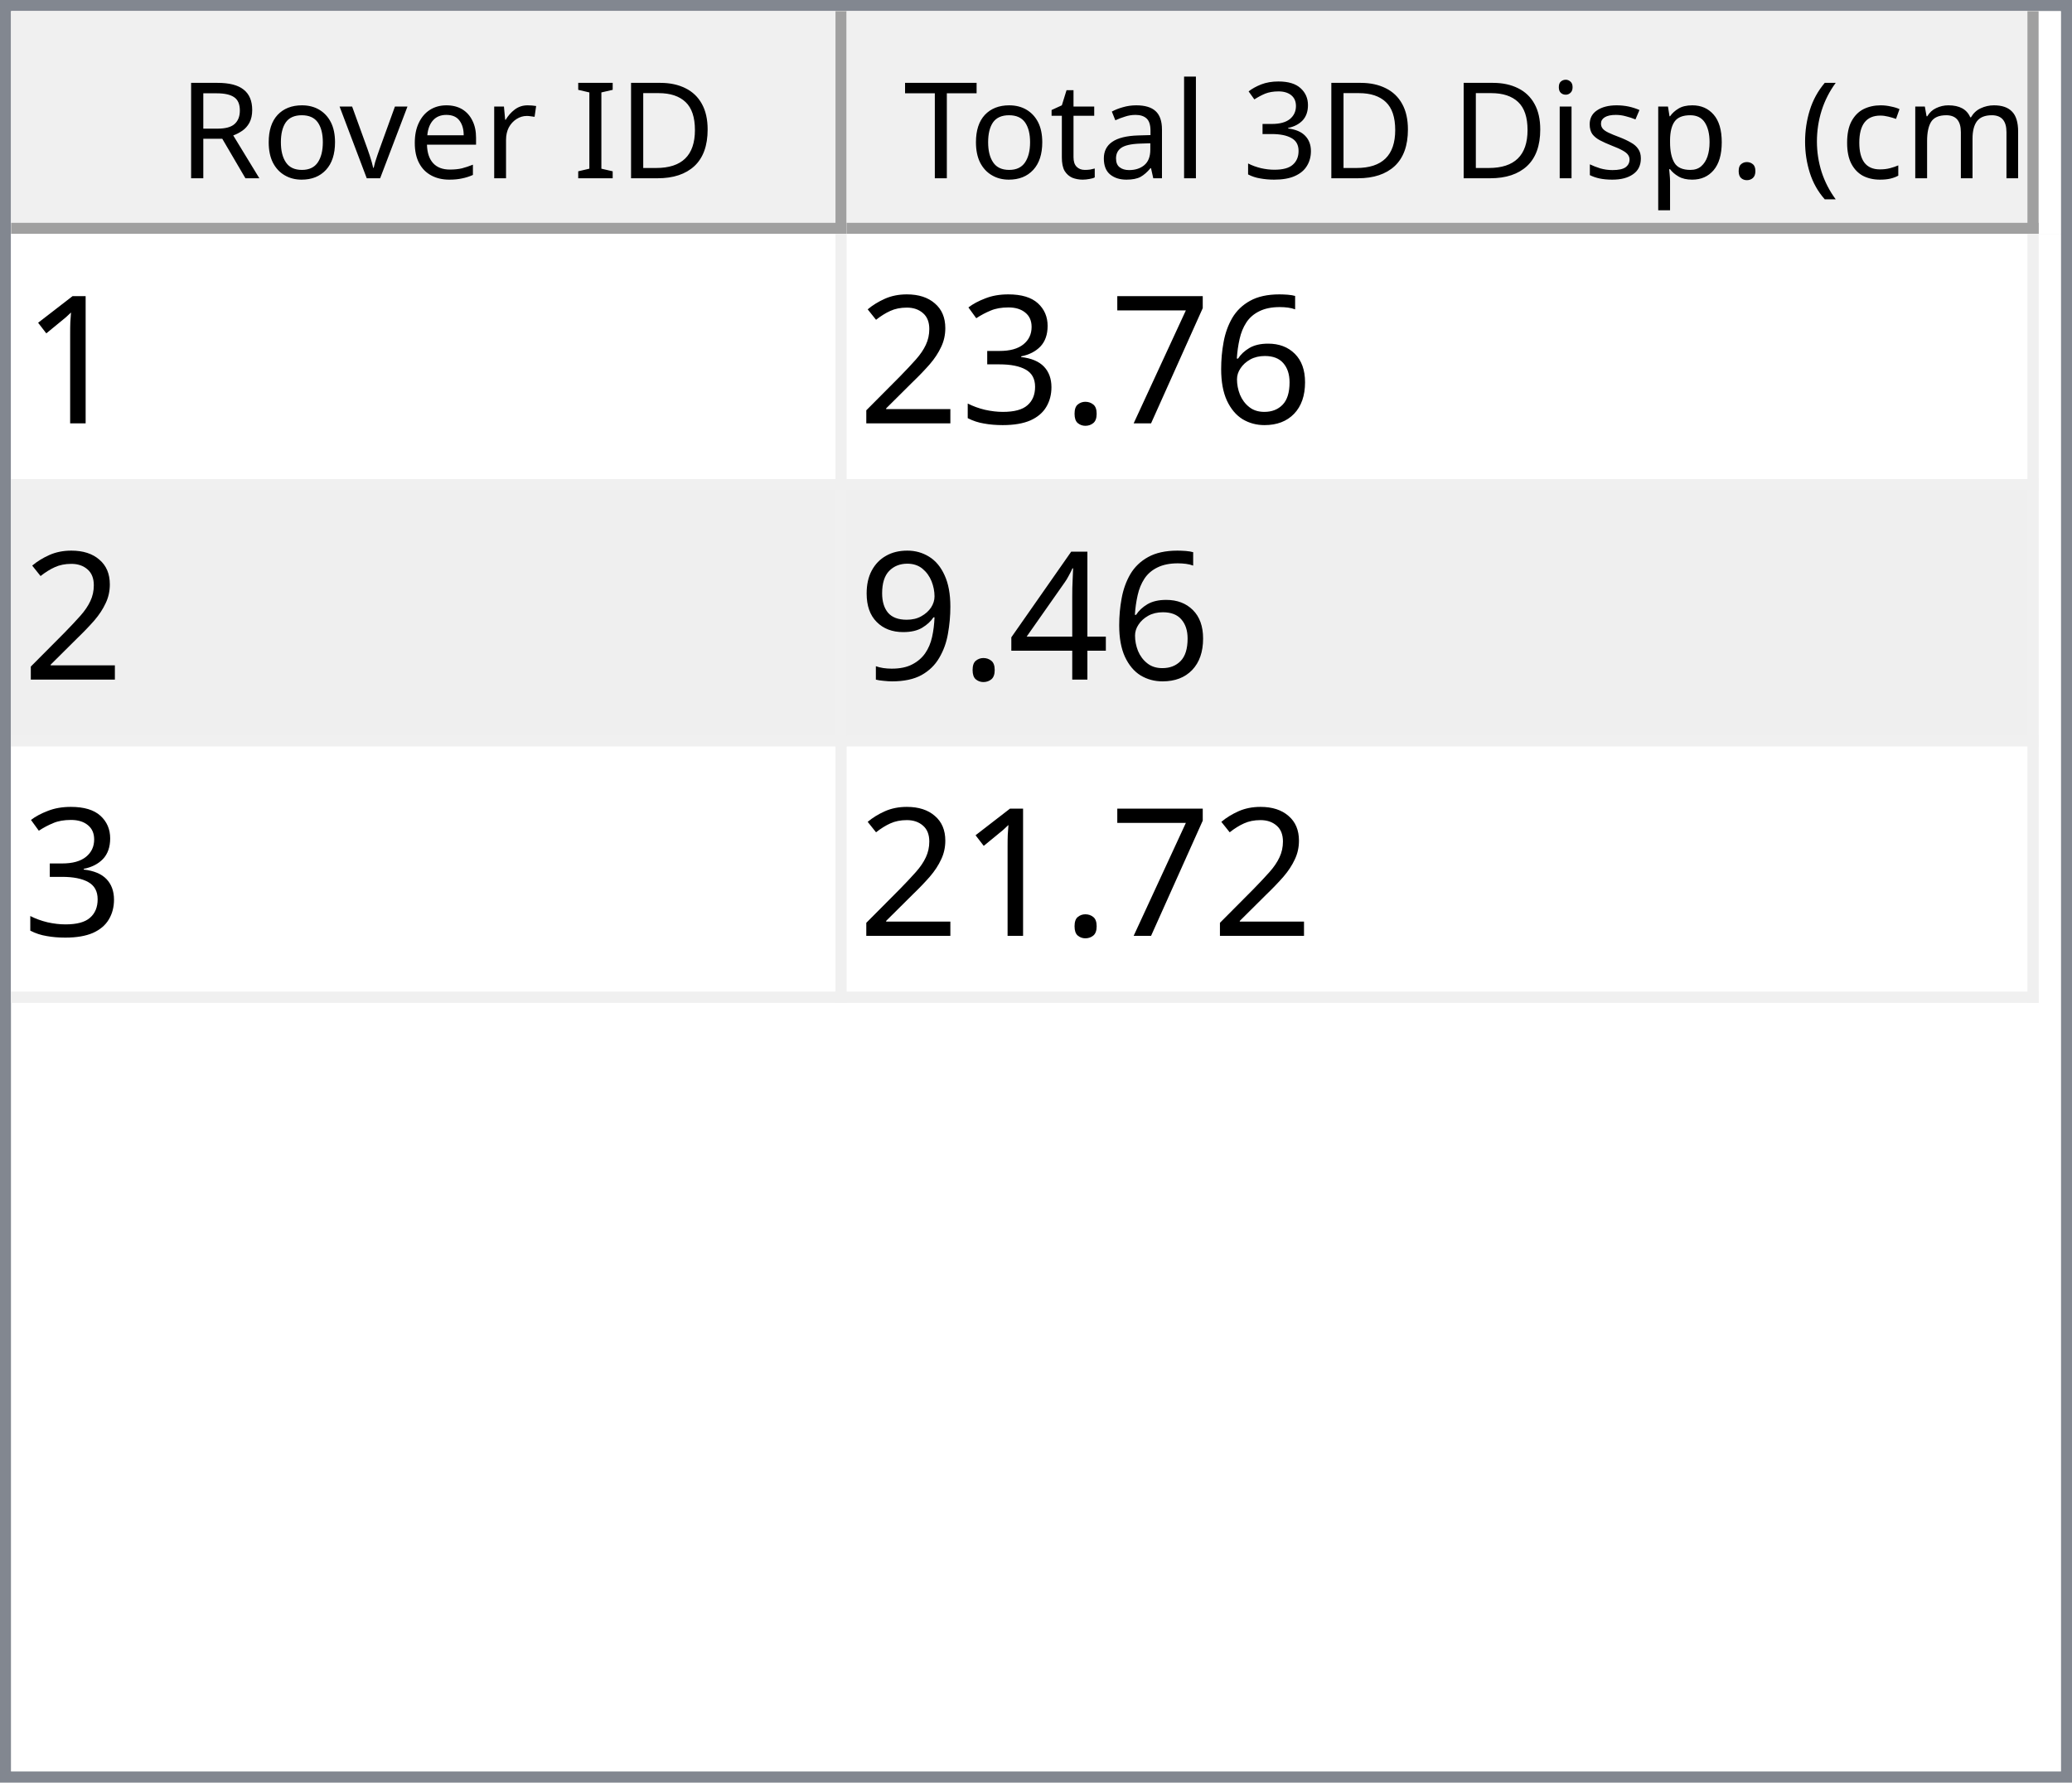
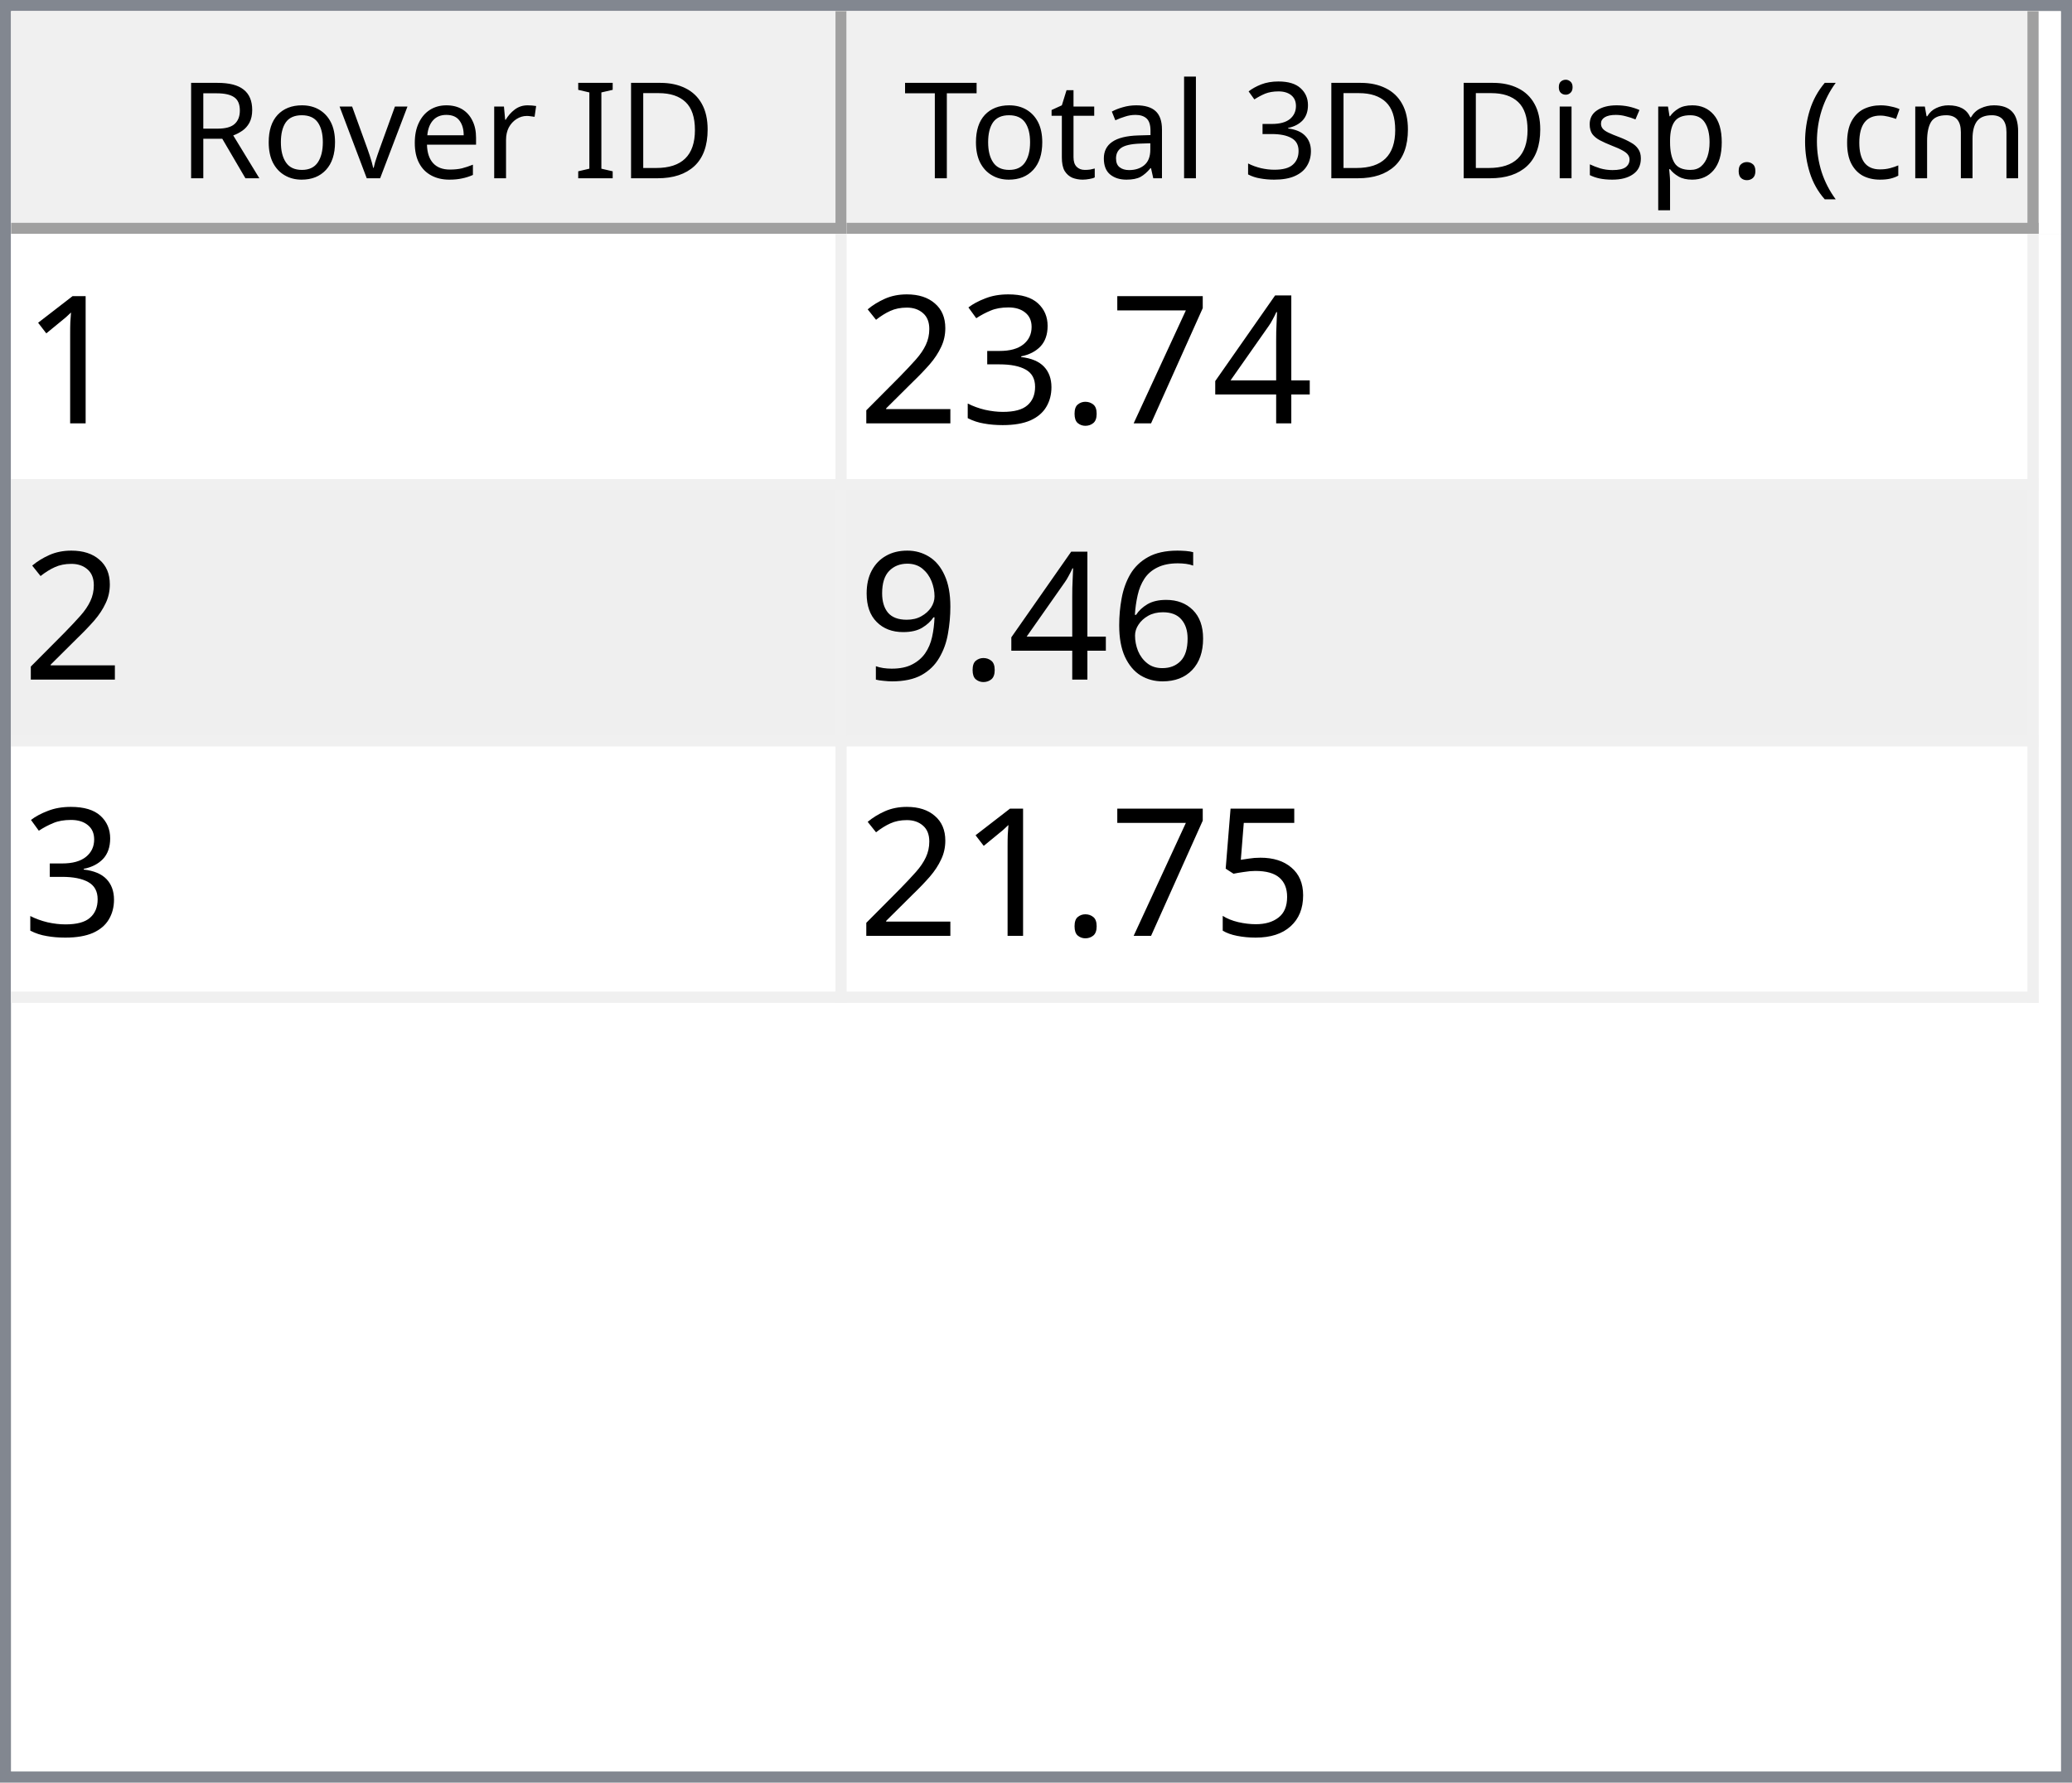
<svg xmlns="http://www.w3.org/2000/svg" style="fill-opacity:1; color-rendering:auto; color-interpolation:auto; text-rendering:auto; stroke:black; stroke-linecap:square; stroke-miterlimit:10; shape-rendering:auto; stroke-opacity:1; fill:black; stroke-dasharray:none; font-weight:normal; stroke-width:1; font-family:'Dialog'; font-style:normal; stroke-linejoin:miter; font-size:12px; stroke-dashoffset:0; image-rendering:auto;" width="186" height="160">
  <defs id="genericDefs" />
  <g>
    <defs id="defs1">
      <clipPath clipPathUnits="userSpaceOnUse" id="clipPath1">
        <path d="M0 0 L186 0 L186 160 L0 160 L0 0 Z" />
      </clipPath>
      <clipPath clipPathUnits="userSpaceOnUse" id="clipPath2">
        <path d="M0 0 L0 160 L186 160 L186 0 Z" />
      </clipPath>
      <clipPath clipPathUnits="userSpaceOnUse" id="clipPath3">
        <path d="M0 0 L0 20 L184 20 L184 0 Z" />
      </clipPath>
      <clipPath clipPathUnits="userSpaceOnUse" id="clipPath4">
        <path d="M0 0 L0 20 L75 20 L75 0 Z" />
      </clipPath>
      <clipPath clipPathUnits="userSpaceOnUse" id="clipPath5">
        <path d="M1 1 L1 19 L74 19 L74 1 Z" />
      </clipPath>
      <clipPath clipPathUnits="userSpaceOnUse" id="clipPath6">
        <path d="M0 0 L0 18 L73 18 L73 0 Z" />
      </clipPath>
      <clipPath clipPathUnits="userSpaceOnUse" id="clipPath7">
        <path d="M-0.5 -0.5 L-0.5 19.5 L74.5 19.5 L74.5 -0.5 Z" />
      </clipPath>
      <clipPath clipPathUnits="userSpaceOnUse" id="clipPath8">
        <path d="M0 0 L0 20 L107 20 L107 0 Z" />
      </clipPath>
      <clipPath clipPathUnits="userSpaceOnUse" id="clipPath9">
        <path d="M1 1 L1 19 L106 19 L106 1 Z" />
      </clipPath>
      <clipPath clipPathUnits="userSpaceOnUse" id="clipPath10">
        <path d="M0 0 L0 18 L105 18 L105 0 Z" />
      </clipPath>
      <clipPath clipPathUnits="userSpaceOnUse" id="clipPath11">
        <path d="M-0.5 -0.5 L-0.5 19.5 L106.5 19.5 L106.5 -0.5 Z" />
      </clipPath>
      <clipPath clipPathUnits="userSpaceOnUse" id="clipPath12">
        <path d="M0 0 L0 138 L184 138 L184 0 Z" />
      </clipPath>
      <clipPath clipPathUnits="userSpaceOnUse" id="clipPath13">
        <path d="M0 0 L0 69 L182 69 L182 0 Z" />
      </clipPath>
      <clipPath clipPathUnits="userSpaceOnUse" id="clipPath14">
        <path d="M-0.5 -0.5 L-0.5 68.5 L181.5 68.5 L181.5 -0.5 Z" />
      </clipPath>
      <clipPath clipPathUnits="userSpaceOnUse" id="clipPath15">
        <path d="M0 0 L0 22 L74 22 L74 0 Z" />
      </clipPath>
      <clipPath clipPathUnits="userSpaceOnUse" id="clipPath16">
        <path d="M0 0 L0 22 L106 22 L106 0 Z" />
      </clipPath>
      <font horiz-adv-x="64.551" id="font1">
        <font-face ascent="107.91" descent="25.098" units-per-em="100" style="font-style:normal; font-family:Segoe UI; font-weight:normal;" />
        <missing-glyph horiz-adv-x="64.551" d="M8.109 0 L8.109 68.266 L56.453 68.266 L56.453 0 L8.109 0 ZM15.328 7.234 L49.219 7.234 L49.219 61.031 L15.328 61.031 L15.328 7.234 Z" />
        <glyph unicode="D" horiz-adv-x="70.117" d="M9.188 0 L9.188 70.016 L28.516 70.016 Q65.531 70.016 65.531 35.891 Q65.531 19.672 55.25 9.836 Q44.969 0 27.734 0 L9.188 0 ZM17.391 62.594 L17.391 7.422 L27.828 7.422 Q41.609 7.422 49.273 14.797 Q56.938 22.172 56.938 35.688 Q56.938 62.594 28.328 62.594 L17.391 62.594 Z" />
        <glyph unicode="I" horiz-adv-x="26.611" d="M17.391 0 L9.188 0 L9.188 70.016 L17.391 70.016 L17.391 0 Z" />
        <glyph unicode=" " horiz-adv-x="27.393" d="" />
        <glyph unicode="r" horiz-adv-x="34.766" d="M34.188 41.891 Q32.078 43.5 28.125 43.5 Q23 43.5 19.555 38.672 Q16.109 33.844 16.109 25.484 L16.109 0 L8.109 0 L8.109 50 L16.109 50 L16.109 39.703 L16.312 39.703 Q18.016 44.969 21.531 47.922 Q25.047 50.875 29.391 50.875 Q32.516 50.875 34.188 50.203 L34.188 41.891 Z" />
        <glyph unicode="e" horiz-adv-x="52.295" d="M48.297 23 L12.984 23 Q13.188 14.656 17.484 10.109 Q21.781 5.562 29.297 5.562 Q37.75 5.562 44.828 11.141 L44.828 3.609 Q38.234 -1.172 27.391 -1.172 Q16.797 -1.172 10.742 5.641 Q4.688 12.453 4.688 24.812 Q4.688 36.469 11.305 43.82 Q17.922 51.172 27.734 51.172 Q37.547 51.172 42.922 44.828 Q48.297 38.484 48.297 27.203 L48.297 23 ZM40.094 29.781 Q40.047 36.719 36.75 40.578 Q33.453 44.438 27.594 44.438 Q21.922 44.438 17.969 40.383 Q14.016 36.328 13.094 29.781 L40.094 29.781 Z" />
        <glyph unicode="v" horiz-adv-x="47.9" d="M47.406 50 L27.484 0 L19.625 0 L0.688 50 L9.469 50 L22.172 13.672 Q23.578 9.672 23.922 6.688 L24.125 6.688 Q24.609 10.453 25.688 13.484 L38.969 50 L47.406 50 Z" />
        <glyph unicode="o" horiz-adv-x="58.594" d="M29 -1.172 Q17.922 -1.172 11.305 5.836 Q4.688 12.844 4.688 24.422 Q4.688 37.016 11.57 44.094 Q18.453 51.172 30.172 51.172 Q41.359 51.172 47.633 44.289 Q53.906 37.406 53.906 25.203 Q53.906 13.234 47.141 6.031 Q40.375 -1.172 29 -1.172 ZM29.594 44.438 Q21.875 44.438 17.383 39.188 Q12.891 33.938 12.891 24.703 Q12.891 15.828 17.43 10.695 Q21.969 5.562 29.594 5.562 Q37.359 5.562 41.531 10.594 Q45.703 15.625 45.703 24.906 Q45.703 34.281 41.531 39.359 Q37.359 44.438 29.594 44.438 Z" />
        <glyph unicode="R" horiz-adv-x="59.814" d="M59.375 0 L49.609 0 L37.891 19.625 Q36.281 22.359 34.766 24.289 Q33.25 26.219 31.664 27.438 Q30.078 28.656 28.25 29.219 Q26.422 29.781 24.125 29.781 L17.391 29.781 L17.391 0 L9.188 0 L9.188 70.016 L30.078 70.016 Q34.672 70.016 38.555 68.867 Q42.438 67.719 45.289 65.375 Q48.141 63.031 49.758 59.547 Q51.375 56.062 51.375 51.375 Q51.375 47.703 50.273 44.656 Q49.172 41.609 47.148 39.211 Q45.125 36.812 42.266 35.133 Q39.406 33.453 35.844 32.516 L35.844 32.328 Q37.594 31.547 38.891 30.547 Q40.188 29.547 41.359 28.18 Q42.531 26.812 43.68 25.078 Q44.828 23.344 46.234 21.047 L59.375 0 ZM17.391 62.594 L17.391 37.203 L28.516 37.203 Q31.594 37.203 34.203 38.133 Q36.812 39.062 38.719 40.797 Q40.625 42.531 41.703 45.047 Q42.781 47.562 42.781 50.688 Q42.781 56.297 39.141 59.445 Q35.5 62.594 28.609 62.594 L17.391 62.594 Z" />
        <glyph unicode=")" horiz-adv-x="30.176" d="M8.297 -15.922 L1.172 -15.922 Q16.406 2.344 16.406 26.812 Q16.406 51.469 1.078 70.016 L8.297 70.016 Q23.531 52.156 23.531 26.703 Q23.531 1.375 8.297 -15.922 Z" />
        <glyph unicode="m" horiz-adv-x="86.133" d="M79.109 0 L71.094 0 L71.094 28.719 Q71.094 37.016 68.531 40.727 Q65.969 44.438 59.906 44.438 Q54.781 44.438 51.195 39.75 Q47.609 35.062 47.609 28.516 L47.609 0 L39.594 0 L39.594 29.688 Q39.594 44.438 28.219 44.438 Q22.953 44.438 19.531 40.016 Q16.109 35.594 16.109 28.516 L16.109 0 L8.109 0 L8.109 50 L16.109 50 L16.109 42.094 L16.312 42.094 Q21.625 51.172 31.844 51.172 Q36.969 51.172 40.773 48.312 Q44.578 45.453 46 40.828 Q51.562 51.172 62.594 51.172 Q79.109 51.172 79.109 30.812 L79.109 0 Z" />
        <glyph unicode="c" horiz-adv-x="46.191" d="M42.188 2.297 Q36.422 -1.172 28.516 -1.172 Q17.828 -1.172 11.258 5.789 Q4.688 12.75 4.688 23.828 Q4.688 36.188 11.766 43.68 Q18.844 51.172 30.672 51.172 Q37.25 51.172 42.281 48.734 L42.281 40.531 Q36.719 44.438 30.375 44.438 Q22.703 44.438 17.797 38.945 Q12.891 33.453 12.891 24.516 Q12.891 15.719 17.508 10.641 Q22.125 5.562 29.891 5.562 Q36.422 5.562 42.188 9.906 L42.188 2.297 Z" />
        <glyph unicode="(" horiz-adv-x="30.176" d="M29.109 -15.922 L21.969 -15.922 Q6.844 1.375 6.844 26.703 Q6.844 52.156 21.969 70.016 L29.203 70.016 Q13.875 51.469 13.875 26.812 Q13.875 2.344 29.109 -15.922 Z" />
        <glyph unicode="." horiz-adv-x="21.68" d="M10.891 -1.078 Q8.641 -1.078 7.055 0.539 Q5.469 2.156 5.469 4.391 Q5.469 6.641 7.055 8.273 Q8.641 9.906 10.891 9.906 Q13.188 9.906 14.797 8.273 Q16.406 6.641 16.406 4.391 Q16.406 2.156 14.797 0.539 Q13.188 -1.078 10.891 -1.078 Z" />
        <glyph unicode="p" horiz-adv-x="58.789" d="M16.312 7.234 L16.109 7.234 L16.109 -23 L8.109 -23 L8.109 50 L16.109 50 L16.109 41.219 L16.312 41.219 Q22.219 51.172 33.594 51.172 Q43.266 51.172 48.688 44.461 Q54.109 37.75 54.109 26.469 Q54.109 13.922 48 6.375 Q41.891 -1.172 31.297 -1.172 Q21.578 -1.172 16.312 7.234 ZM16.109 27.391 L16.109 20.406 Q16.109 14.203 20.141 9.883 Q24.172 5.562 30.375 5.562 Q37.641 5.562 41.773 11.133 Q45.906 16.703 45.906 26.609 Q45.906 34.969 42.047 39.703 Q38.188 44.438 31.594 44.438 Q24.609 44.438 20.359 39.578 Q16.109 34.719 16.109 27.391 Z" />
        <glyph unicode="s" horiz-adv-x="42.432" d="M5.078 1.812 L5.078 10.406 Q11.625 5.562 19.484 5.562 Q30.031 5.562 30.031 12.594 Q30.031 14.594 29.125 15.992 Q28.219 17.391 26.68 18.461 Q25.141 19.531 23.07 20.383 Q21 21.234 18.609 22.172 Q15.281 23.484 12.766 24.828 Q10.25 26.172 8.57 27.859 Q6.891 29.547 6.031 31.695 Q5.172 33.844 5.172 36.719 Q5.172 40.234 6.789 42.945 Q8.406 45.656 11.086 47.484 Q13.766 49.312 17.211 50.242 Q20.656 51.172 24.312 51.172 Q30.812 51.172 35.938 48.922 L35.938 40.828 Q30.422 44.438 23.25 44.438 Q21 44.438 19.195 43.922 Q17.391 43.406 16.094 42.477 Q14.797 41.547 14.086 40.258 Q13.375 38.969 13.375 37.406 Q13.375 35.453 14.086 34.133 Q14.797 32.812 16.164 31.789 Q17.531 30.766 19.484 29.938 Q21.438 29.109 23.922 28.125 Q27.25 26.859 29.883 25.516 Q32.516 24.172 34.375 22.484 Q36.234 20.797 37.234 18.602 Q38.234 16.406 38.234 13.375 Q38.234 9.672 36.602 6.938 Q34.969 4.203 32.234 2.398 Q29.5 0.594 25.93 -0.289 Q22.359 -1.172 18.453 -1.172 Q10.75 -1.172 5.078 1.812 Z" />
        <glyph unicode="i" horiz-adv-x="24.219" d="M12.203 62.703 Q10.062 62.703 8.547 64.164 Q7.031 65.625 7.031 67.875 Q7.031 70.125 8.547 71.609 Q10.062 73.094 12.203 73.094 Q14.406 73.094 15.945 71.609 Q17.484 70.125 17.484 67.875 Q17.484 65.719 15.945 64.211 Q14.406 62.703 12.203 62.703 ZM16.109 0 L8.109 0 L8.109 50 L16.109 50 L16.109 0 Z" />
        <glyph unicode="3" horiz-adv-x="53.906" d="M46.531 19.828 Q46.531 15.094 44.75 11.211 Q42.969 7.328 39.719 4.57 Q36.469 1.812 31.93 0.297 Q27.391 -1.219 21.922 -1.219 Q11.922 -1.219 6 2.594 L6 11.188 Q13.094 5.609 22.219 5.609 Q25.875 5.609 28.828 6.539 Q31.781 7.469 33.906 9.227 Q36.031 10.984 37.18 13.477 Q38.328 15.969 38.328 19.094 Q38.328 32.812 18.797 32.812 L12.984 32.812 L12.984 39.594 L18.5 39.594 Q35.797 39.594 35.797 52.484 Q35.797 64.406 22.609 64.406 Q15.188 64.406 8.688 59.422 L8.688 67.188 Q15.375 71.188 24.609 71.188 Q29 71.188 32.57 69.969 Q36.141 68.75 38.68 66.555 Q41.219 64.359 42.609 61.281 Q44 58.203 44 54.5 Q44 40.672 30.031 36.719 L30.031 36.531 Q33.594 36.141 36.625 34.797 Q39.656 33.453 41.852 31.305 Q44.047 29.156 45.289 26.25 Q46.531 23.344 46.531 19.828 Z" />
        <glyph unicode="l" horiz-adv-x="24.219" d="M16.109 0 L8.109 0 L8.109 74.031 L16.109 74.031 L16.109 0 Z" />
        <glyph unicode="a" horiz-adv-x="50.879" d="M43.891 0 L35.891 0 L35.891 7.812 L35.688 7.812 Q30.469 -1.172 20.312 -1.172 Q12.844 -1.172 8.617 2.781 Q4.391 6.734 4.391 13.281 Q4.391 27.297 20.906 29.594 L35.891 31.688 Q35.891 44.438 25.594 44.438 Q16.547 44.438 9.281 38.281 L9.281 46.484 Q16.656 51.172 26.266 51.172 Q43.891 51.172 43.891 32.516 L43.891 0 ZM35.891 25.297 L23.828 23.641 Q18.266 22.859 15.43 20.875 Q12.594 18.891 12.594 13.875 Q12.594 10.203 15.211 7.883 Q17.828 5.562 22.172 5.562 Q28.125 5.562 32.008 9.742 Q35.891 13.922 35.891 20.312 L35.891 25.297 Z" />
        <glyph unicode="t" horiz-adv-x="33.887" d="M31.297 0.484 Q28.469 -1.078 23.828 -1.078 Q10.688 -1.078 10.688 13.578 L10.688 43.172 L2.094 43.172 L2.094 50 L10.688 50 L10.688 62.203 L18.703 64.797 L18.703 50 L31.297 50 L31.297 43.172 L18.703 43.172 L18.703 14.984 Q18.703 9.969 20.414 7.82 Q22.125 5.672 26.078 5.672 Q29.109 5.672 31.297 7.328 L31.297 0.484 Z" />
        <glyph unicode="T" horiz-adv-x="52.393" d="M50.594 62.594 L30.375 62.594 L30.375 0 L22.172 0 L22.172 62.594 L2 62.594 L2 70.016 L50.594 70.016 L50.594 62.594 Z" />
      </font>
      <font horiz-adv-x="75.0" id="font2">
        <font-face ascent="100.537" descent="21.973" units-per-em="100" style="font-style:normal; font-family:sans-serif; font-weight:normal;" />
        <missing-glyph horiz-adv-x="75.0" d="M12.5 0 L12.5 62.5 L62.5 62.5 L62.5 0 L12.5 0 ZM14.062 1.562 L60.938 1.562 L60.938 60.938 L14.062 60.938 L14.062 1.562 Z" />
        <glyph unicode="1" horiz-adv-x="55.615" d="M37.25 0 L28.469 0 L28.469 56 Q25.297 52.984 20.141 49.953 Q14.984 46.922 10.891 45.406 L10.891 53.906 Q18.266 57.375 23.781 62.305 Q29.297 67.234 31.594 71.875 L37.25 71.875 L37.25 0 Z" />
-         <glyph unicode="6" horiz-adv-x="55.615" d="M49.75 54.047 L41.016 53.375 Q39.844 58.547 37.703 60.891 Q34.125 64.656 28.906 64.656 Q24.703 64.656 21.531 62.312 Q17.391 59.281 14.992 53.469 Q12.594 47.656 12.5 36.922 Q15.672 41.75 20.266 44.094 Q24.859 46.438 29.891 46.438 Q38.672 46.438 44.852 39.969 Q51.031 33.5 51.031 23.25 Q51.031 16.5 48.125 10.719 Q45.219 4.938 40.141 1.859 Q35.062 -1.219 28.609 -1.219 Q17.625 -1.219 10.695 6.859 Q3.766 14.938 3.766 33.5 Q3.766 54.25 11.422 63.672 Q18.109 71.875 29.438 71.875 Q37.891 71.875 43.289 67.141 Q48.688 62.406 49.75 54.047 ZM13.875 23.188 Q13.875 18.656 15.797 14.508 Q17.719 10.359 21.188 8.18 Q24.656 6 28.469 6 Q34.031 6 38.039 10.492 Q42.047 14.984 42.047 22.703 Q42.047 30.125 38.086 34.398 Q34.125 38.672 28.125 38.672 Q22.172 38.672 18.023 34.398 Q13.875 30.125 13.875 23.188 Z" />
+         <glyph unicode="4" horiz-adv-x="55.615" d="M32.328 0 L32.328 17.141 L1.266 17.141 L1.266 25.203 L33.938 71.578 L41.109 71.578 L41.109 25.203 L50.781 25.203 L50.781 17.141 L41.109 17.141 L41.109 0 L32.328 0 ZM32.328 25.203 L32.328 57.469 L9.906 25.203 L32.328 25.203 Z" />
        <glyph unicode="7" horiz-adv-x="55.615" d="M4.734 62.203 L4.734 70.656 L51.078 70.656 L51.078 63.812 Q44.234 56.547 37.523 44.484 Q30.812 32.422 27.156 19.672 Q24.516 10.688 23.781 0 L14.75 0 Q14.891 8.453 18.062 20.414 Q21.234 32.375 27.172 43.484 Q33.109 54.594 39.797 62.203 L4.734 62.203 Z" />
        <glyph unicode="." horiz-adv-x="27.783" d="M9.078 0 L9.078 10.016 L19.094 10.016 L19.094 0 L9.078 0 Z" />
        <glyph unicode="3" horiz-adv-x="55.615" d="M4.203 18.891 L12.984 20.062 Q14.5 12.594 18.141 9.297 Q21.781 6 27 6 Q33.203 6 37.477 10.297 Q41.75 14.594 41.75 20.953 Q41.75 27 37.797 30.93 Q33.844 34.859 27.734 34.859 Q25.25 34.859 21.531 33.891 L22.516 41.609 Q23.391 41.5 23.922 41.5 Q29.547 41.5 34.039 44.43 Q38.531 47.359 38.531 53.469 Q38.531 58.297 35.258 61.477 Q31.984 64.656 26.812 64.656 Q21.688 64.656 18.266 61.43 Q14.844 58.203 13.875 51.766 L5.078 53.328 Q6.688 62.156 12.398 67.016 Q18.109 71.875 26.609 71.875 Q32.469 71.875 37.398 69.359 Q42.328 66.844 44.945 62.5 Q47.562 58.156 47.562 53.266 Q47.562 48.641 45.07 44.828 Q42.578 41.016 37.703 38.766 Q44.047 37.312 47.562 32.695 Q51.078 28.078 51.078 21.141 Q51.078 11.766 44.242 5.25 Q37.406 -1.266 26.953 -1.266 Q17.531 -1.266 11.305 4.352 Q5.078 9.969 4.203 18.891 Z" />
        <glyph unicode="2" horiz-adv-x="55.615" d="M50.344 8.453 L50.344 0 L3.031 0 Q2.938 3.172 4.047 6.109 Q5.859 10.938 9.836 15.625 Q13.812 20.312 21.344 26.469 Q33.016 36.031 37.117 41.625 Q41.219 47.219 41.219 52.203 Q41.219 57.422 37.477 61.008 Q33.734 64.594 27.734 64.594 Q21.391 64.594 17.578 60.789 Q13.766 56.984 13.719 50.25 L4.688 51.172 Q5.609 61.281 11.664 66.578 Q17.719 71.875 27.938 71.875 Q38.234 71.875 44.242 66.164 Q50.25 60.453 50.25 52 Q50.25 47.703 48.492 43.555 Q46.734 39.406 42.656 34.812 Q38.578 30.219 29.109 22.219 Q21.188 15.578 18.945 13.211 Q16.703 10.844 15.234 8.453 L50.344 8.453 Z" />
-         <glyph unicode="4" horiz-adv-x="55.615" d="M32.328 0 L32.328 17.141 L1.266 17.141 L1.266 25.203 L33.938 71.578 L41.109 71.578 L41.109 25.203 L50.781 25.203 L50.781 17.141 L41.109 17.141 L41.109 0 L32.328 0 ZM32.328 25.203 L32.328 57.469 L9.906 25.203 L32.328 25.203 Z" />
+         <glyph unicode="6" horiz-adv-x="55.615" d="M49.75 54.047 L41.016 53.375 Q39.844 58.547 37.703 60.891 Q34.125 64.656 28.906 64.656 Q24.703 64.656 21.531 62.312 Q17.391 59.281 14.992 53.469 Q12.594 47.656 12.5 36.922 Q15.672 41.75 20.266 44.094 Q24.859 46.438 29.891 46.438 Q38.672 46.438 44.852 39.969 Q51.031 33.5 51.031 23.25 Q51.031 16.5 48.125 10.719 Q45.219 4.938 40.141 1.859 Q35.062 -1.219 28.609 -1.219 Q17.625 -1.219 10.695 6.859 Q3.766 14.938 3.766 33.5 Q3.766 54.25 11.422 63.672 Q18.109 71.875 29.438 71.875 Q37.891 71.875 43.289 67.141 Q48.688 62.406 49.75 54.047 ZM13.875 23.188 Q13.875 18.656 15.797 14.508 Q17.719 10.359 21.188 8.18 Q24.656 6 28.469 6 Q34.031 6 38.039 10.492 Q42.047 14.984 42.047 22.703 Q42.047 30.125 38.086 34.398 Q34.125 38.672 28.125 38.672 Q22.172 38.672 18.023 34.398 Q13.875 30.125 13.875 23.188 Z" />
        <glyph unicode="9" horiz-adv-x="55.615" d="M5.469 16.547 L13.922 17.328 Q14.984 11.375 18.016 8.688 Q21.047 6 25.781 6 Q29.828 6 32.883 7.859 Q35.938 9.719 37.891 12.82 Q39.844 15.922 41.164 21.195 Q42.484 26.469 42.484 31.938 Q42.484 32.516 42.438 33.688 Q39.797 29.5 35.234 26.883 Q30.672 24.266 25.344 24.266 Q16.453 24.266 10.305 30.711 Q4.156 37.156 4.156 47.703 Q4.156 58.594 10.578 65.234 Q17 71.875 26.656 71.875 Q33.641 71.875 39.43 68.117 Q45.219 64.359 48.219 57.398 Q51.219 50.438 51.219 37.25 Q51.219 23.531 48.242 15.406 Q45.266 7.281 39.383 3.031 Q33.5 -1.219 25.594 -1.219 Q17.188 -1.219 11.867 3.445 Q6.547 8.109 5.469 16.547 ZM41.453 48.141 Q41.453 55.719 37.43 60.156 Q33.406 64.594 27.734 64.594 Q21.875 64.594 17.531 59.812 Q13.188 55.031 13.188 47.406 Q13.188 40.578 17.312 36.305 Q21.438 32.031 27.484 32.031 Q33.594 32.031 37.523 36.305 Q41.453 40.578 41.453 48.141 Z" />
+         <glyph unicode="5" horiz-adv-x="55.615" d="M4.156 18.75 L13.375 19.531 Q14.406 12.797 18.141 9.398 Q21.875 6 27.156 6 Q33.5 6 37.891 10.789 Q42.281 15.578 42.281 23.484 Q42.281 31 38.062 35.352 Q33.844 39.703 27 39.703 Q22.75 39.703 19.336 37.773 Q15.922 35.844 13.969 32.766 L5.719 33.844 L12.641 70.609 L48.25 70.609 L48.25 62.203 L19.672 62.203 L15.828 42.969 Q22.266 47.469 29.344 47.469 Q38.719 47.469 45.164 40.969 Q51.609 34.469 51.609 24.266 Q51.609 14.547 45.953 7.469 Q39.062 -1.219 27.156 -1.219 Q17.391 -1.219 11.211 4.25 Q5.031 9.719 4.156 18.75 Z" />
      </font>
    </defs>
    <g style="fill:white; stroke:white;">
      <rect x="0" y="0" width="186" style="clip-path:url(#clipPath1); stroke:none;" height="160" />
    </g>
    <g style="fill:white; text-rendering:optimizeSpeed; color-rendering:optimizeSpeed; image-rendering:optimizeSpeed; shape-rendering:crispEdges; stroke:white; color-interpolation:sRGB;">
      <rect x="0" width="186" height="160" y="0" style="stroke:none;" />
      <path style="stroke:none;" d="M0 160 L186 160 L186 0 L0 0 Z" />
    </g>
    <g style="fill:rgb(240,240,240); font-family:'Segoe UI'; stroke:rgb(240,240,240);">
      <rect x="0" y="0" width="186" style="clip-path:url(#clipPath2); stroke:none;" height="160" />
    </g>
    <g style="fill:rgb(130,135,144); font-family:'Segoe UI'; stroke:rgb(130,135,144);">
      <path d="M0 0 L186 0 L186 160 L0 160 L0 0 ZM1 1 L185 1 L185 159 L1 159 L1 1 Z" style="fill-rule:evenodd; clip-path:url(#clipPath2); stroke:none;" />
    </g>
    <g style="fill:white; font-family:'Segoe UI'; stroke:white;" transform="translate(1,1)">
      <rect x="0" y="0" width="184" style="clip-path:url(#clipPath3); stroke:none;" height="20" />
    </g>
    <g style="fill:rgb(240,240,240); font-family:'Segoe UI'; stroke:rgb(240,240,240);" transform="translate(1,1)">
      <rect x="0" y="0" width="75" style="clip-path:url(#clipPath4); stroke:none;" height="20" />
    </g>
    <g style="font-family:'Segoe UI';" transform="translate(2,2)">
      <text x="14" xml:space="preserve" y="14" style="clip-path:url(#clipPath6); stroke:none;">Rover ID</text>
    </g>
    <g style="fill:rgb(160,160,160); font-family:'Segoe UI'; stroke:rgb(160,160,160); stroke-linejoin:bevel;" transform="translate(1.5,1.5)">
      <line x1="74" x2="74" y1="0" style="fill:none; clip-path:url(#clipPath7);" y2="19" />
    </g>
    <g style="fill:rgb(160,160,160); font-family:'Segoe UI'; stroke:rgb(160,160,160); stroke-linejoin:bevel;" transform="matrix(1,0,0,1,1,1) translate(0.5,0.5)">
      <line x1="0" x2="74" y1="19" style="fill:none; clip-path:url(#clipPath7);" y2="19" />
    </g>
    <g style="fill:rgb(240,240,240); font-family:'Segoe UI'; stroke:rgb(240,240,240);" transform="translate(76,1)">
      <rect x="0" y="0" width="107" style="clip-path:url(#clipPath8); stroke:none;" height="20" />
    </g>
    <g style="font-family:'Segoe UI';" transform="translate(77,2)">
      <text x="1" xml:space="preserve" y="14" style="clip-path:url(#clipPath10); stroke:none;"> Total 3D Disp. (cm)</text>
    </g>
    <g style="fill:rgb(160,160,160); font-family:'Segoe UI'; stroke:rgb(160,160,160); stroke-linejoin:bevel;" transform="translate(76.5,1.5)">
      <line x1="106" x2="106" y1="0" style="fill:none; clip-path:url(#clipPath11);" y2="19" />
    </g>
    <g style="fill:rgb(160,160,160); font-family:'Segoe UI'; stroke:rgb(160,160,160); stroke-linejoin:bevel;" transform="matrix(1,0,0,1,76,1) translate(0.5,0.5)">
      <line x1="0" x2="106" y1="19" style="fill:none; clip-path:url(#clipPath11);" y2="19" />
    </g>
    <g style="fill:white; font-family:'Segoe UI'; stroke:white;" transform="translate(1,21)">
      <rect x="0" y="0" width="184" style="clip-path:url(#clipPath12); stroke:none;" height="138" />
    </g>
    <g style="fill:rgb(240,240,240); font-size:16px; font-family:sans-serif; stroke:rgb(240,240,240);" transform="translate(1,21)">
      <rect x="0" y="0" width="182" style="clip-path:url(#clipPath13); stroke:none;" height="69" />
      <line transform="translate(0.5,0.5)" x1="0" x2="181" y1="22" style="clip-path:url(#clipPath14); fill:none; stroke-linejoin:bevel;" y2="22" />
    </g>
    <g transform="matrix(1,0,0,1,1,21) translate(0.5,0.5)" style="fill:rgb(240,240,240); font-size:16px; font-family:sans-serif; stroke:rgb(240,240,240); stroke-linejoin:bevel;">
      <line x1="0" x2="181" y1="45" style="fill:none; clip-path:url(#clipPath14);" y2="45" />
    </g>
    <g transform="matrix(1,0,0,1,1,21) translate(0.5,0.5)" style="fill:rgb(240,240,240); font-size:16px; font-family:sans-serif; stroke:rgb(240,240,240); stroke-linejoin:bevel;">
      <line x1="0" x2="181" y1="68" style="fill:none; clip-path:url(#clipPath14);" y2="68" />
    </g>
    <g transform="matrix(1,0,0,1,1,21) translate(0.5,0.5)" style="fill:rgb(240,240,240); font-size:16px; font-family:sans-serif; stroke:rgb(240,240,240); stroke-linejoin:bevel;">
      <line x1="74" x2="74" y1="0" style="fill:none; clip-path:url(#clipPath14);" y2="68" />
    </g>
    <g transform="matrix(1,0,0,1,1,21) translate(0.5,0.5)" style="fill:rgb(240,240,240); font-size:16px; font-family:sans-serif; stroke:rgb(240,240,240); stroke-linejoin:bevel;">
      <line x1="181" x2="181" y1="0" style="fill:none; clip-path:url(#clipPath14);" y2="68" />
    </g>
    <g style="fill:white; font-size:16px; font-family:sans-serif; stroke:white;" transform="matrix(1,0,0,1,1,21)">
      <rect x="0" y="0" width="74" style="clip-path:url(#clipPath15); stroke:none;" height="22" />
      <text x="1" y="17" style="fill:black; clip-path:url(#clipPath15); stroke:none;" xml:space="preserve">1</text>
    </g>
    <g style="fill:white; font-size:16px; font-family:sans-serif; stroke:white;" transform="matrix(1,0,0,1,1,21) translate(75,0)">
      <rect x="0" y="0" width="106" style="clip-path:url(#clipPath16); stroke:none;" height="22" />
-       <text x="1" y="17" style="fill:black; clip-path:url(#clipPath16); stroke:none;" xml:space="preserve">23.76</text>
+       <text x="1" y="17" style="fill:black; clip-path:url(#clipPath16); stroke:none;" xml:space="preserve">23.74</text>
    </g>
    <g style="fill:rgb(239,239,239); font-size:16px; font-family:sans-serif; stroke:rgb(239,239,239);" transform="matrix(1,0,0,1,1,21) translate(0,23)">
      <rect x="0" y="0" width="74" style="clip-path:url(#clipPath15); stroke:none;" height="22" />
      <text x="1" y="17" style="fill:black; clip-path:url(#clipPath15); stroke:none;" xml:space="preserve">2</text>
    </g>
    <g style="fill:rgb(239,239,239); font-size:16px; font-family:sans-serif; stroke:rgb(239,239,239);" transform="matrix(1,0,0,1,1,21) translate(75,23)">
      <rect x="0" y="0" width="106" style="clip-path:url(#clipPath16); stroke:none;" height="22" />
      <text x="1" y="17" style="fill:black; clip-path:url(#clipPath16); stroke:none;" xml:space="preserve">9.46</text>
    </g>
    <g style="fill:white; font-size:16px; font-family:sans-serif; stroke:white;" transform="matrix(1,0,0,1,1,21) translate(0,46)">
      <rect x="0" y="0" width="74" style="clip-path:url(#clipPath15); stroke:none;" height="22" />
      <text x="1" y="17" style="fill:black; clip-path:url(#clipPath15); stroke:none;" xml:space="preserve">3</text>
    </g>
    <g style="fill:white; font-size:16px; font-family:sans-serif; stroke:white;" transform="matrix(1,0,0,1,1,21) translate(75,46)">
      <rect x="0" y="0" width="106" style="clip-path:url(#clipPath16); stroke:none;" height="22" />
-       <text x="1" y="17" style="fill:black; clip-path:url(#clipPath16); stroke:none;" xml:space="preserve">21.72</text>
+       <text x="1" y="17" style="fill:black; clip-path:url(#clipPath16); stroke:none;" xml:space="preserve">21.75</text>
    </g>
  </g>
</svg>
